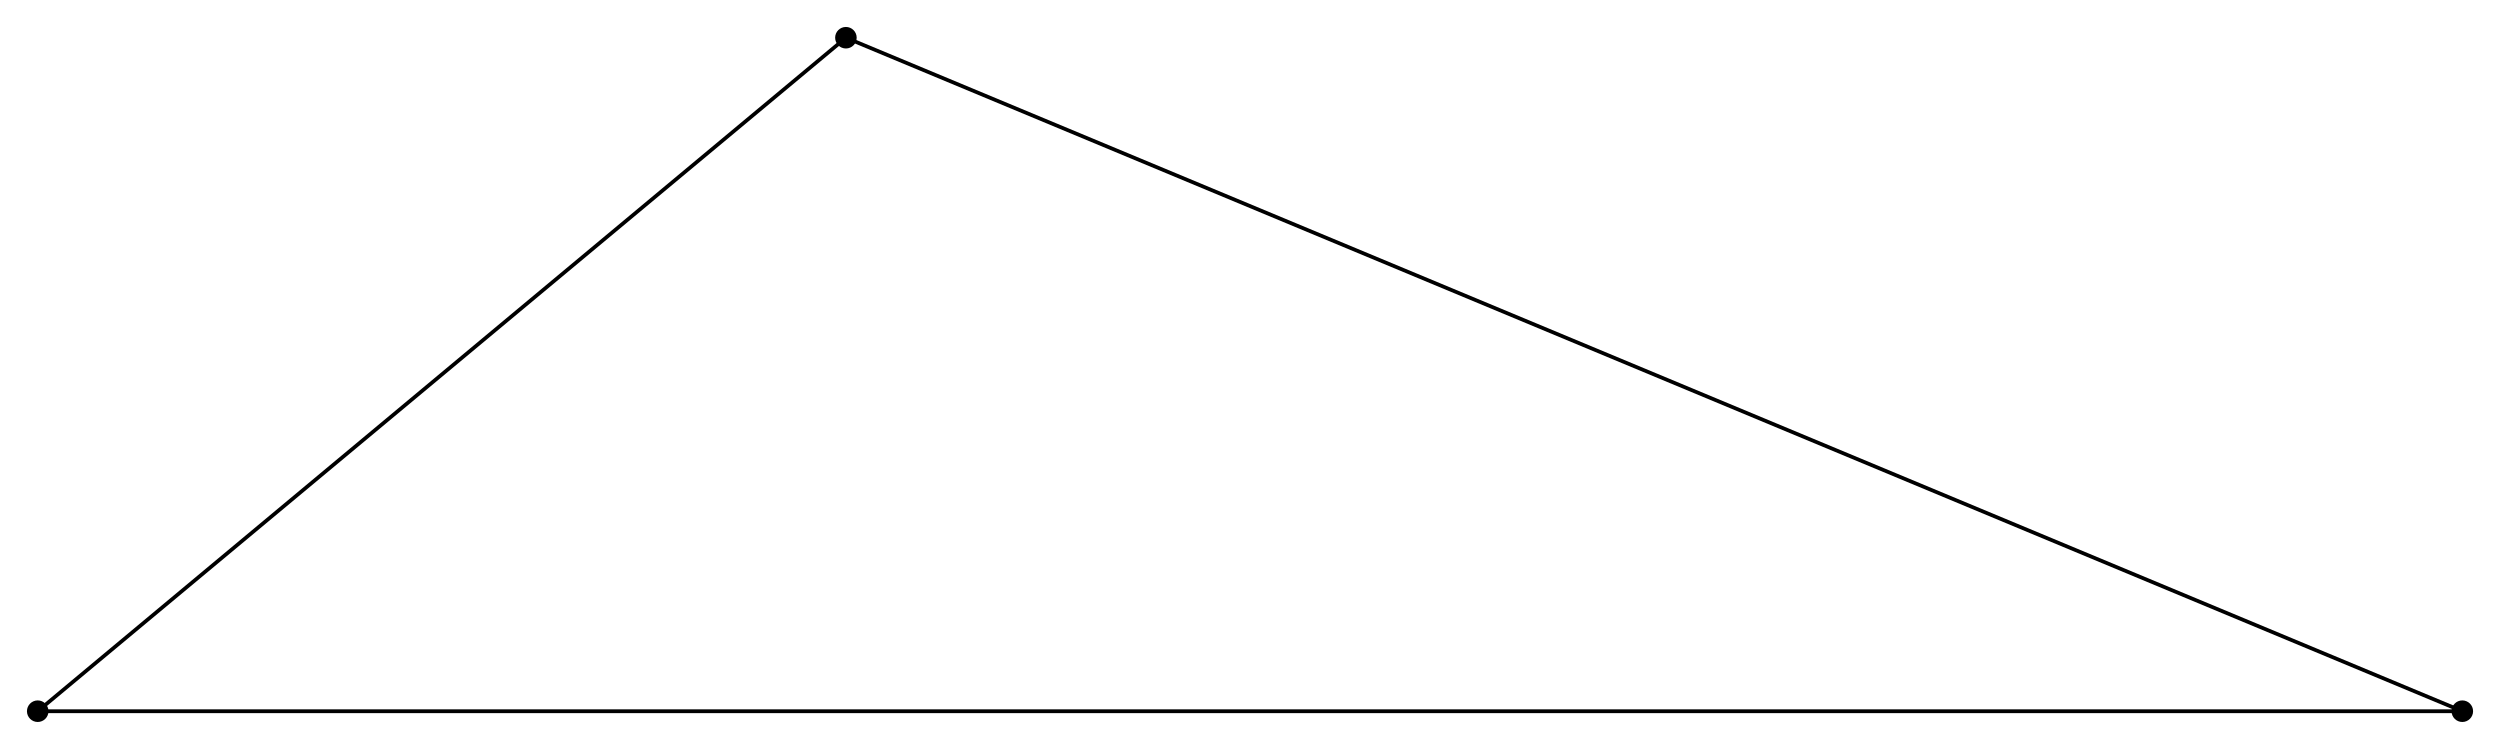
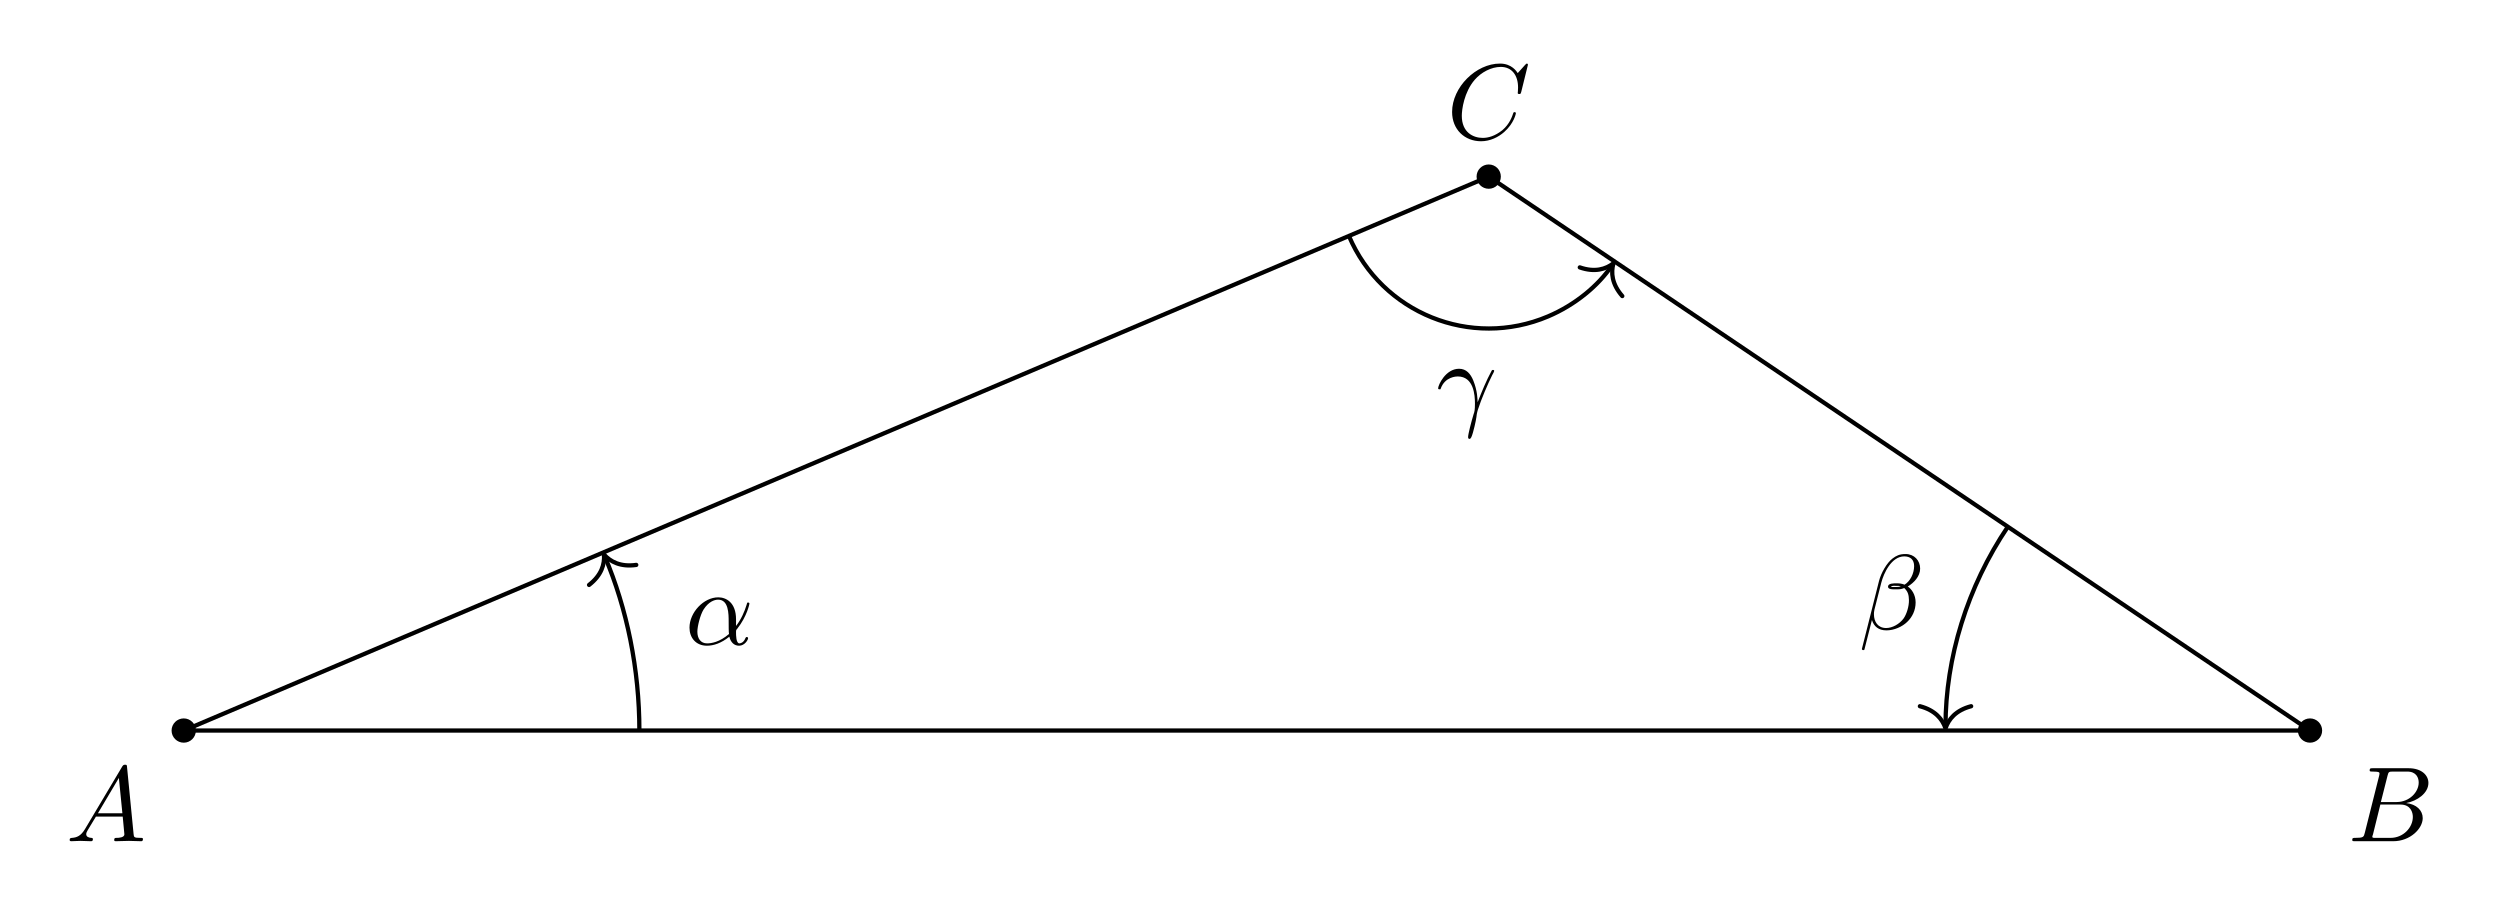
- <svg xmlns="http://www.w3.org/2000/svg" width="263.055pt" height="78.803pt" viewBox="0 0 263.055 78.803">
+ <svg xmlns="http://www.w3.org/2000/svg" xmlns:xlink="http://www.w3.org/1999/xlink" width="233.304pt" height="84.659pt" viewBox="0 0 233.304 84.659">
  <defs>
-     <clipPath id="clip-0">
-       <path clip-rule="nonzero" d="M 0 0 L 263.055 0 L 263.055 78.805 L 0 78.805 Z M 0 0 " />
-     </clipPath>
+     <g>
+       <g id="glyph-0-0">
+         <path d="M 1.781 -1.141 C 1.391 -0.484 1 -0.344 0.562 -0.312 C 0.438 -0.297 0.344 -0.297 0.344 -0.109 C 0.344 -0.047 0.406 0 0.484 0 C 0.75 0 1.062 -0.031 1.328 -0.031 C 1.672 -0.031 2.016 0 2.328 0 C 2.391 0 2.516 0 2.516 -0.188 C 2.516 -0.297 2.438 -0.312 2.359 -0.312 C 2.141 -0.328 1.891 -0.406 1.891 -0.656 C 1.891 -0.781 1.953 -0.891 2.031 -1.031 L 2.797 -2.297 L 5.297 -2.297 C 5.312 -2.094 5.453 -0.734 5.453 -0.641 C 5.453 -0.344 4.938 -0.312 4.734 -0.312 C 4.594 -0.312 4.5 -0.312 4.5 -0.109 C 4.5 0 4.609 0 4.641 0 C 5.047 0 5.469 -0.031 5.875 -0.031 C 6.125 -0.031 6.766 0 7.016 0 C 7.062 0 7.188 0 7.188 -0.203 C 7.188 -0.312 7.094 -0.312 6.953 -0.312 C 6.344 -0.312 6.344 -0.375 6.312 -0.672 L 5.703 -6.891 C 5.688 -7.094 5.688 -7.141 5.516 -7.141 C 5.359 -7.141 5.312 -7.062 5.25 -6.969 Z M 2.984 -2.609 L 4.938 -5.906 L 5.266 -2.609 Z M 2.984 -2.609 " />
+       </g>
+       <g id="glyph-0-1">
+         <path d="M 1.594 -0.781 C 1.5 -0.391 1.469 -0.312 0.688 -0.312 C 0.516 -0.312 0.422 -0.312 0.422 -0.109 C 0.422 0 0.516 0 0.688 0 L 4.25 0 C 5.828 0 7 -1.172 7 -2.156 C 7 -2.875 6.422 -3.453 5.453 -3.562 C 6.484 -3.75 7.531 -4.484 7.531 -5.438 C 7.531 -6.172 6.875 -6.812 5.688 -6.812 L 2.328 -6.812 C 2.141 -6.812 2.047 -6.812 2.047 -6.609 C 2.047 -6.5 2.141 -6.5 2.328 -6.5 C 2.344 -6.5 2.531 -6.5 2.703 -6.484 C 2.875 -6.453 2.969 -6.453 2.969 -6.312 C 2.969 -6.281 2.953 -6.25 2.938 -6.125 Z M 3.094 -3.656 L 3.719 -6.125 C 3.812 -6.469 3.828 -6.5 4.25 -6.5 L 5.547 -6.5 C 6.422 -6.5 6.625 -5.906 6.625 -5.469 C 6.625 -4.594 5.766 -3.656 4.562 -3.656 Z M 2.656 -0.312 C 2.516 -0.312 2.5 -0.312 2.438 -0.312 C 2.328 -0.328 2.297 -0.344 2.297 -0.422 C 2.297 -0.453 2.297 -0.469 2.359 -0.641 L 3.047 -3.422 L 4.922 -3.422 C 5.875 -3.422 6.078 -2.688 6.078 -2.266 C 6.078 -1.281 5.188 -0.312 4 -0.312 Z M 2.656 -0.312 " />
+       </g>
+       <g id="glyph-0-2">
+         <path d="M 7.578 -6.922 C 7.578 -6.953 7.562 -7.031 7.469 -7.031 C 7.438 -7.031 7.422 -7.016 7.312 -6.906 L 6.625 -6.141 C 6.531 -6.281 6.078 -7.031 4.969 -7.031 C 2.734 -7.031 0.5 -4.828 0.5 -2.516 C 0.5 -0.875 1.672 0.219 3.203 0.219 C 4.062 0.219 4.828 -0.172 5.359 -0.641 C 6.281 -1.453 6.453 -2.359 6.453 -2.391 C 6.453 -2.5 6.344 -2.5 6.328 -2.5 C 6.266 -2.5 6.219 -2.469 6.203 -2.391 C 6.109 -2.109 5.875 -1.391 5.188 -0.812 C 4.5 -0.266 3.875 -0.094 3.359 -0.094 C 2.469 -0.094 1.406 -0.609 1.406 -2.156 C 1.406 -2.734 1.609 -4.344 2.609 -5.516 C 3.219 -6.219 4.156 -6.719 5.047 -6.719 C 6.062 -6.719 6.656 -5.953 6.656 -4.797 C 6.656 -4.391 6.625 -4.391 6.625 -4.281 C 6.625 -4.188 6.734 -4.188 6.766 -4.188 C 6.891 -4.188 6.891 -4.203 6.953 -4.391 Z M 7.578 -6.922 " />
+       </g>
+       <g id="glyph-0-3">
+         <path d="M 4.75 -2.359 C 4.75 -3.922 3.828 -4.406 3.094 -4.406 C 1.719 -4.406 0.406 -2.984 0.406 -1.578 C 0.406 -0.641 1 0.109 2.031 0.109 C 2.656 0.109 3.375 -0.125 4.125 -0.734 C 4.25 -0.203 4.578 0.109 5.031 0.109 C 5.562 0.109 5.875 -0.438 5.875 -0.594 C 5.875 -0.672 5.812 -0.703 5.75 -0.703 C 5.688 -0.703 5.656 -0.672 5.625 -0.594 C 5.438 -0.109 5.078 -0.109 5.062 -0.109 C 4.75 -0.109 4.75 -0.891 4.75 -1.125 C 4.75 -1.328 4.75 -1.359 4.859 -1.469 C 5.797 -2.656 6 -3.812 6 -3.812 C 6 -3.844 5.984 -3.922 5.875 -3.922 C 5.781 -3.922 5.781 -3.891 5.734 -3.703 C 5.547 -3.078 5.219 -2.328 4.75 -1.734 Z M 4.094 -0.984 C 3.203 -0.219 2.438 -0.109 2.047 -0.109 C 1.453 -0.109 1.141 -0.562 1.141 -1.203 C 1.141 -1.688 1.406 -2.766 1.719 -3.266 C 2.188 -4 2.734 -4.188 3.078 -4.188 C 4.062 -4.188 4.062 -2.875 4.062 -2.109 C 4.062 -1.734 4.062 -1.156 4.094 -0.984 Z M 4.094 -0.984 " />
+       </g>
+       <g id="glyph-0-4">
+         <path d="M 5.734 -5.672 C 5.734 -6.422 5.188 -7.031 4.375 -7.031 C 3.797 -7.031 3.516 -6.875 3.172 -6.625 C 2.625 -6.219 2.078 -5.25 1.891 -4.5 L 0.297 1.828 C 0.297 1.875 0.344 1.938 0.422 1.938 C 0.5 1.938 0.531 1.906 0.531 1.891 L 1.234 -0.875 C 1.422 -0.266 1.859 0.094 2.594 0.094 C 3.312 0.094 4.062 -0.25 4.516 -0.688 C 5 -1.141 5.312 -1.781 5.312 -2.516 C 5.312 -3.234 4.938 -3.766 4.578 -4 C 5.156 -4.344 5.734 -4.953 5.734 -5.672 Z M 3.938 -4.016 C 3.812 -3.969 3.703 -3.953 3.453 -3.953 C 3.312 -3.953 3.125 -3.938 3.016 -3.984 C 3.047 -4.094 3.406 -4.062 3.516 -4.062 C 3.719 -4.062 3.812 -4.062 3.938 -4.016 Z M 5.172 -5.906 C 5.172 -5.203 4.797 -4.484 4.281 -4.172 C 4 -4.281 3.812 -4.297 3.516 -4.297 C 3.297 -4.297 2.734 -4.312 2.734 -3.984 C 2.734 -3.703 3.25 -3.734 3.422 -3.734 C 3.797 -3.734 3.953 -3.734 4.25 -3.859 C 4.625 -3.5 4.672 -3.188 4.688 -2.734 C 4.703 -2.156 4.469 -1.406 4.188 -1.016 C 3.797 -0.484 3.125 -0.125 2.562 -0.125 C 1.797 -0.125 1.422 -0.703 1.422 -1.406 C 1.422 -1.5 1.422 -1.656 1.469 -1.844 L 2.109 -4.359 C 2.328 -5.219 3.047 -6.812 4.25 -6.812 C 4.828 -6.812 5.172 -6.5 5.172 -5.906 Z M 5.172 -5.906 " />
+       </g>
+       <g id="glyph-0-5">
+         <path d="M 0.406 -2.531 C 0.797 -3.672 1.891 -3.688 2 -3.688 C 3.5 -3.688 3.609 -1.938 3.609 -1.156 C 3.609 -0.547 3.562 -0.375 3.484 -0.172 C 3.266 0.547 2.969 1.703 2.969 1.969 C 2.969 2.078 3.016 2.141 3.094 2.141 C 3.234 2.141 3.312 1.922 3.422 1.547 C 3.656 0.703 3.75 0.141 3.781 -0.172 C 3.812 -0.297 3.828 -0.422 3.875 -0.562 C 4.188 -1.547 4.828 -3.031 5.219 -3.812 C 5.297 -3.938 5.406 -4.156 5.406 -4.203 C 5.406 -4.297 5.312 -4.297 5.297 -4.297 C 5.266 -4.297 5.203 -4.297 5.172 -4.234 C 4.656 -3.281 4.25 -2.281 3.859 -1.281 C 3.844 -1.578 3.844 -2.344 3.453 -3.312 C 3.203 -3.922 2.812 -4.406 2.125 -4.406 C 0.875 -4.406 0.172 -2.891 0.172 -2.578 C 0.172 -2.484 0.266 -2.484 0.375 -2.484 Z M 0.406 -2.531 " />
+       </g>
+     </g>
  </defs>
-   <path fill-rule="nonzero" fill="rgb(0%, 0%, 0%)" fill-opacity="1" d="M 5.102 74.836 C 5.102 74.207 4.594 73.699 3.969 73.699 C 3.344 73.699 2.836 74.207 2.836 74.836 C 2.836 75.461 3.344 75.969 3.969 75.969 C 4.594 75.969 5.102 75.461 5.102 74.836 Z M 5.102 74.836 " />
-   <path fill-rule="nonzero" fill="rgb(0%, 0%, 0%)" fill-opacity="1" d="M 260.223 74.836 C 260.223 74.207 259.715 73.699 259.09 73.699 C 258.465 73.699 257.957 74.207 257.957 74.836 C 257.957 75.461 258.465 75.969 259.09 75.969 C 259.715 75.969 260.223 75.461 260.223 74.836 Z M 260.223 74.836 " />
-   <path fill-rule="nonzero" fill="rgb(0%, 0%, 0%)" fill-opacity="1" d="M 90.141 3.969 C 90.141 3.34 89.633 2.836 89.008 2.836 C 88.383 2.836 87.875 3.34 87.875 3.969 C 87.875 4.594 88.383 5.102 89.008 5.102 C 89.633 5.102 90.141 4.594 90.141 3.969 Z M 90.141 3.969 " />
-   <g clip-path="url(#clip-0)">
-     <path fill="none" stroke-width="0.399" stroke-linecap="butt" stroke-linejoin="miter" stroke="rgb(0%, 0%, 0%)" stroke-opacity="1" stroke-miterlimit="10" d="M 0.001 -0.001 L 255.122 -0.001 L 85.04 70.866 Z M 0.001 -0.001 " transform="matrix(1, 0, 0, -1, 3.968, 74.835)" />
+   <path fill-rule="nonzero" fill="rgb(0%, 0%, 0%)" fill-opacity="1" d="M 18.281 68.176 C 18.281 67.551 17.773 67.043 17.148 67.043 C 16.52 67.043 16.012 67.551 16.012 68.176 C 16.012 68.801 16.52 69.309 17.148 69.309 C 17.773 69.309 18.281 68.801 18.281 68.176 Z M 18.281 68.176 " />
+   <path fill-rule="nonzero" fill="rgb(0%, 0%, 0%)" fill-opacity="1" d="M 216.707 68.176 C 216.707 67.551 216.199 67.043 215.574 67.043 C 214.949 67.043 214.441 67.551 214.441 68.176 C 214.441 68.801 214.949 69.309 215.574 69.309 C 216.199 69.309 216.707 68.801 216.707 68.176 Z M 216.707 68.176 " />
+   <path fill-rule="nonzero" fill="rgb(0%, 0%, 0%)" fill-opacity="1" d="M 140.062 16.48 C 140.062 15.855 139.559 15.348 138.93 15.348 C 138.305 15.348 137.797 15.855 137.797 16.48 C 137.797 17.109 138.305 17.617 138.93 17.617 C 139.559 17.617 140.062 17.109 140.062 16.48 Z M 140.062 16.48 " />
+   <path fill="none" stroke-width="0.399" stroke-linecap="butt" stroke-linejoin="miter" stroke="rgb(0%, 0%, 0%)" stroke-opacity="1" stroke-miterlimit="10" d="M 0.001 0 L 198.427 0 L 121.783 51.696 Z M 0.001 0 " transform="matrix(1, 0, 0, -1, 17.147, 68.176)" />
+   <g fill="rgb(0%, 0%, 0%)" fill-opacity="1">
+     <use xlink:href="#glyph-0-0" x="6.155" y="78.504" />
+   </g>
+   <g fill="rgb(0%, 0%, 0%)" fill-opacity="1">
+     <use xlink:href="#glyph-0-1" x="219.092" y="78.504" />
+   </g>
+   <g fill="rgb(0%, 0%, 0%)" fill-opacity="1">
+     <use xlink:href="#glyph-0-2" x="135.012" y="12.963" />
+   </g>
+   <path fill="none" stroke-width="0.399" stroke-linecap="butt" stroke-linejoin="miter" stroke="rgb(0%, 0%, 0%)" stroke-opacity="1" stroke-miterlimit="10" d="M 42.521 0 C 42.521 5.707 41.369 11.36 39.294 16.246 " transform="matrix(1, 0, 0, -1, 17.147, 68.176)" />
+   <path fill="none" stroke-width="0.399" stroke-linecap="round" stroke-linejoin="round" stroke="rgb(0%, 0%, 0%)" stroke-opacity="1" stroke-miterlimit="10" d="M -2.071 2.391 C -1.694 0.958 -0.849 0.28 0 0.001 C -0.849 -0.28 -1.692 -0.957 -2.072 -2.392 " transform="matrix(-0.3907, -0.92049, -0.92049, 0.3907, 56.36413, 51.74605)" />
+   <g fill="rgb(0%, 0%, 0%)" fill-opacity="1">
+     <use xlink:href="#glyph-0-3" x="63.938" y="60.15" />
+   </g>
+   <path fill="none" stroke-width="0.399" stroke-linecap="butt" stroke-linejoin="miter" stroke="rgb(0%, 0%, 0%)" stroke-opacity="1" stroke-miterlimit="10" d="M 170.228 19.02 C 166.439 13.403 164.412 6.778 164.412 0.399 " transform="matrix(1, 0, 0, -1, 17.147, 68.176)" />
+   <path fill="none" stroke-width="0.399" stroke-linecap="round" stroke-linejoin="round" stroke="rgb(0%, 0%, 0%)" stroke-opacity="1" stroke-miterlimit="10" d="M -2.071 2.391 C -1.696 0.957 -0.852 0.277 -0 0 C -0.852 -0.277 -1.696 -0.957 -2.071 -2.391 " transform="matrix(0, 1, 1, 0, 181.5586, 67.97675)" />
+   <g fill="rgb(0%, 0%, 0%)" fill-opacity="1">
+     <use xlink:href="#glyph-0-4" x="173.457" y="58.734" />
+   </g>
+   <path fill="none" stroke-width="0.399" stroke-linecap="butt" stroke-linejoin="miter" stroke="rgb(0%, 0%, 0%)" stroke-opacity="1" stroke-miterlimit="10" d="M 108.736 46.156 C 111.794 38.949 120.115 35.59 127.322 38.649 C 129.841 39.719 132.001 41.496 133.31 43.438 " transform="matrix(1, 0, 0, -1, 17.147, 68.176)" />
+   <path fill="none" stroke-width="0.399" stroke-linecap="round" stroke-linejoin="round" stroke="rgb(0%, 0%, 0%)" stroke-opacity="1" stroke-miterlimit="10" d="M -2.072 2.39 C -1.694 0.958 -0.85 0.278 0.002 0 C -0.851 -0.278 -1.695 -0.956 -2.073 -2.393 " transform="matrix(0.55913, -0.82906, -0.82906, -0.55913, 150.5694, 24.57207)" />
+   <g fill="rgb(0%, 0%, 0%)" fill-opacity="1">
+     <use xlink:href="#glyph-0-5" x="134.036" y="38.819" />
  </g>
</svg>
